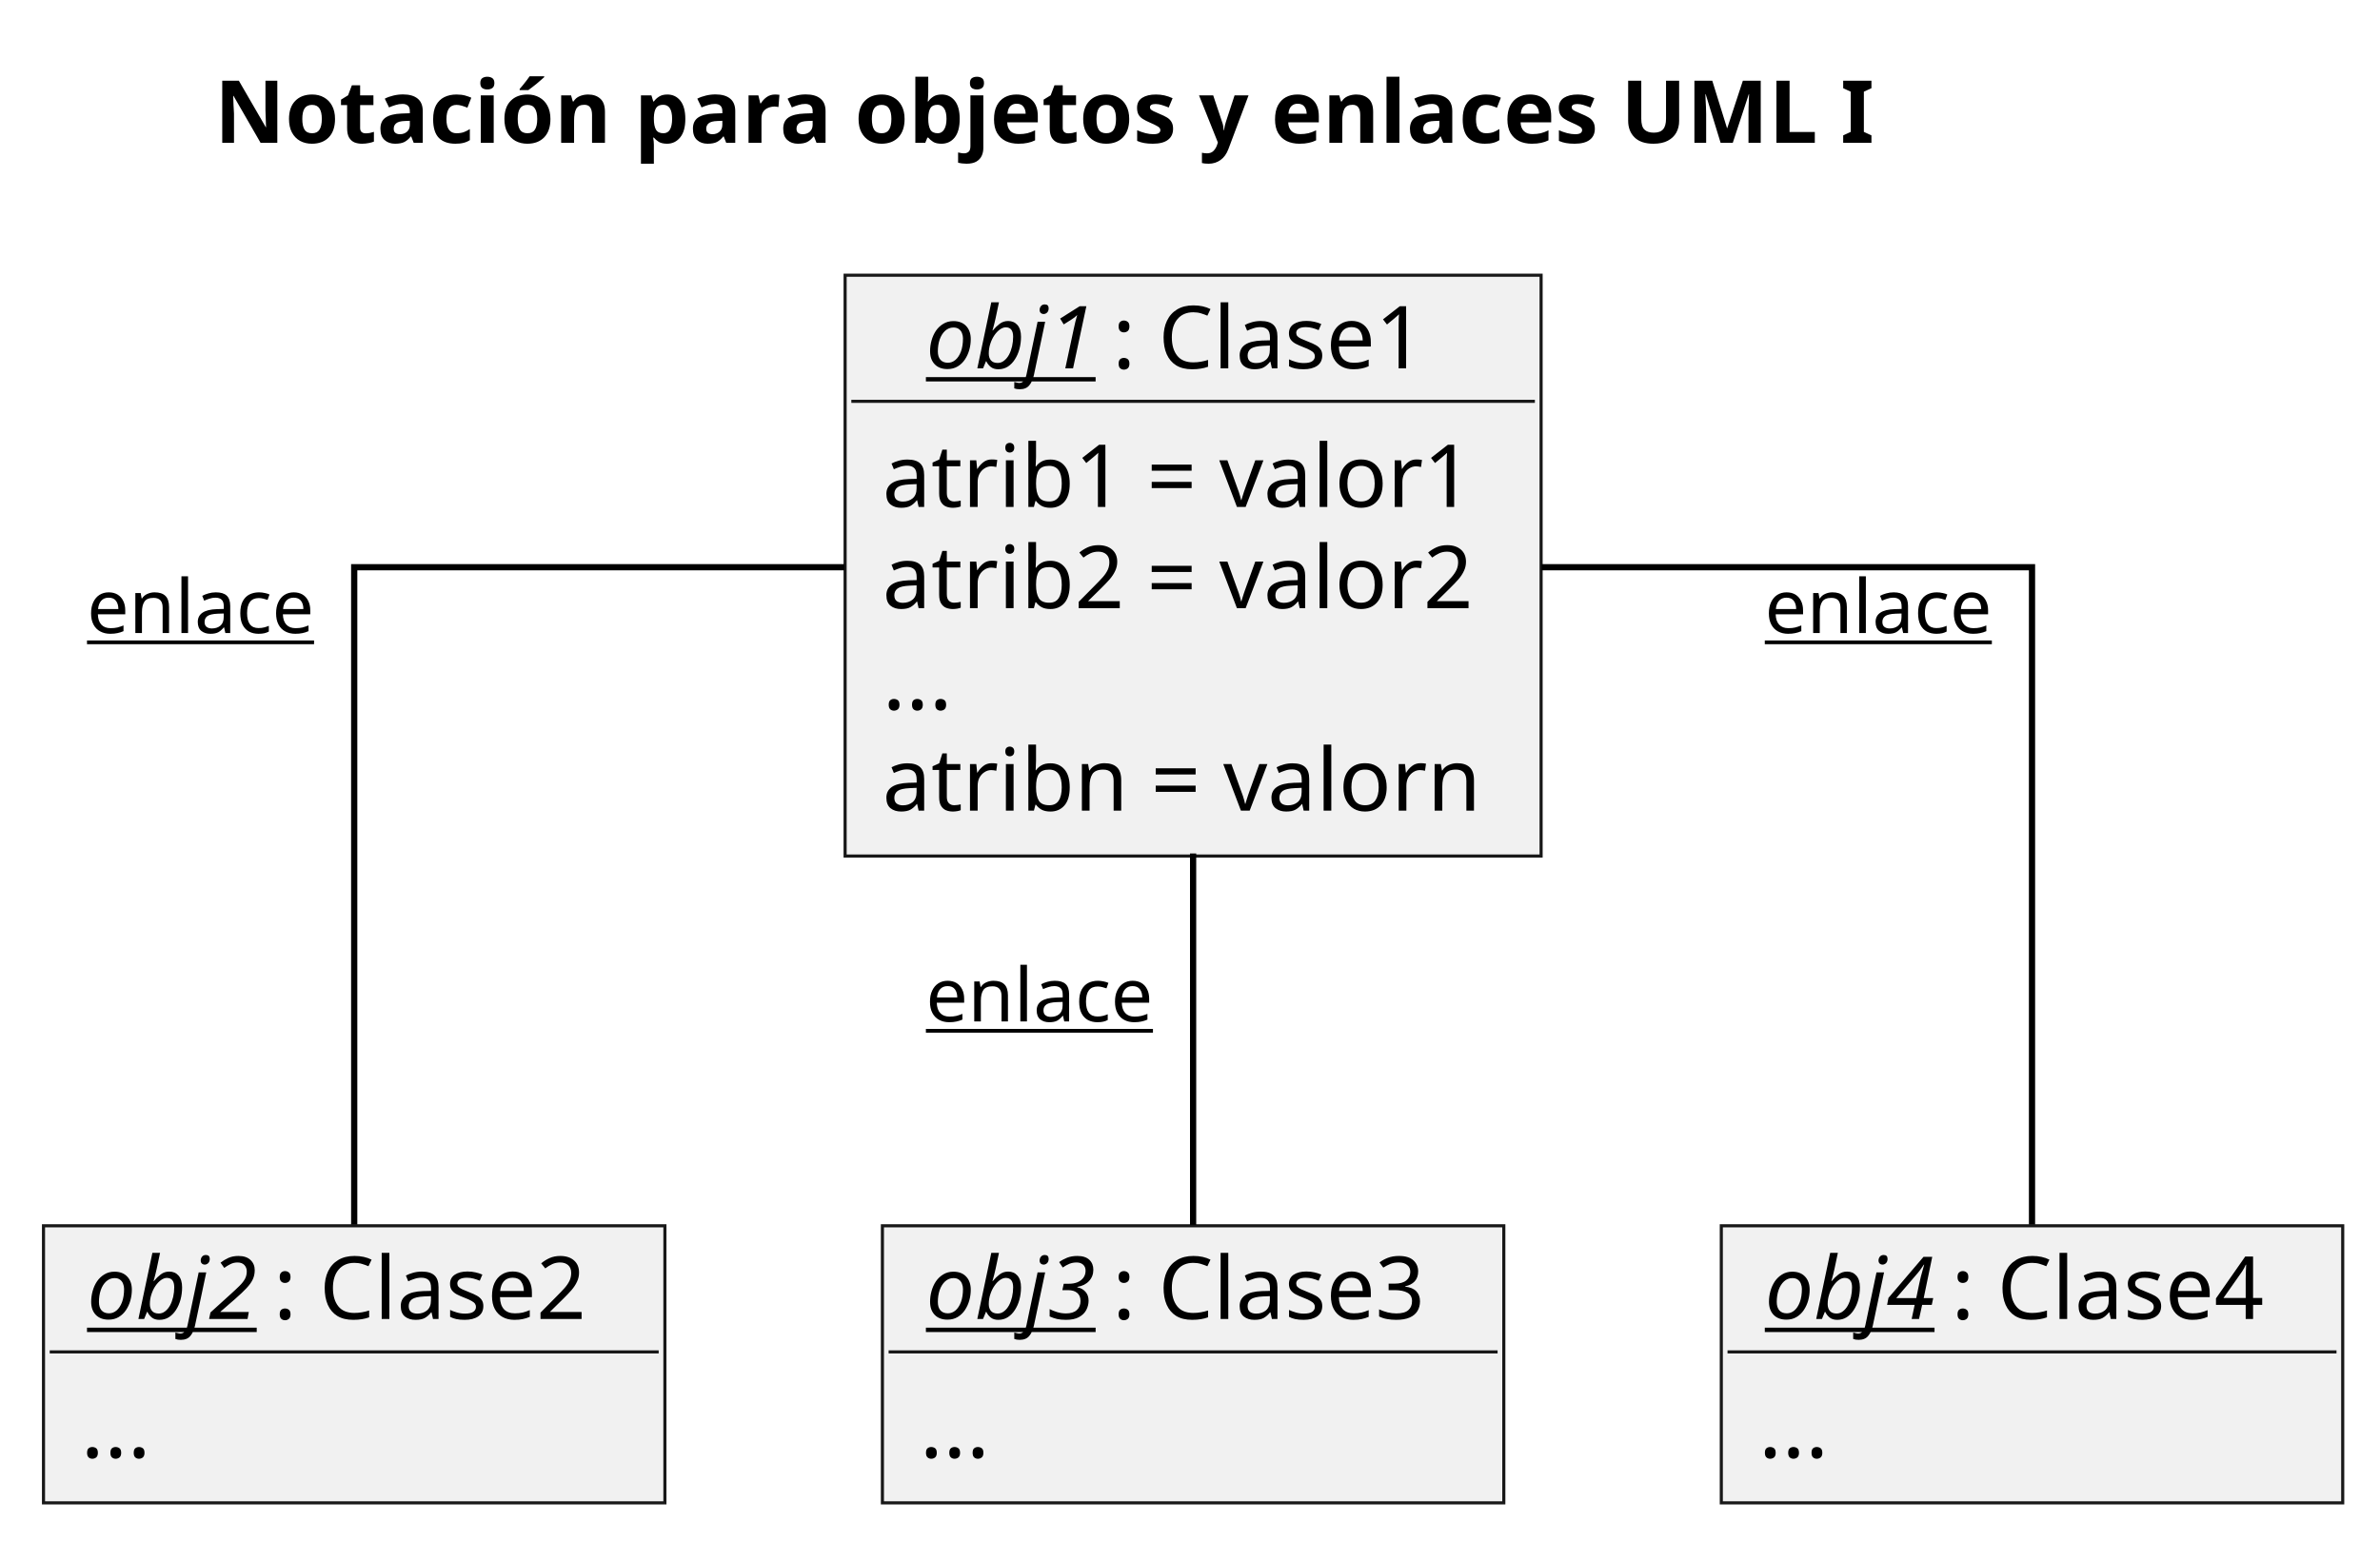
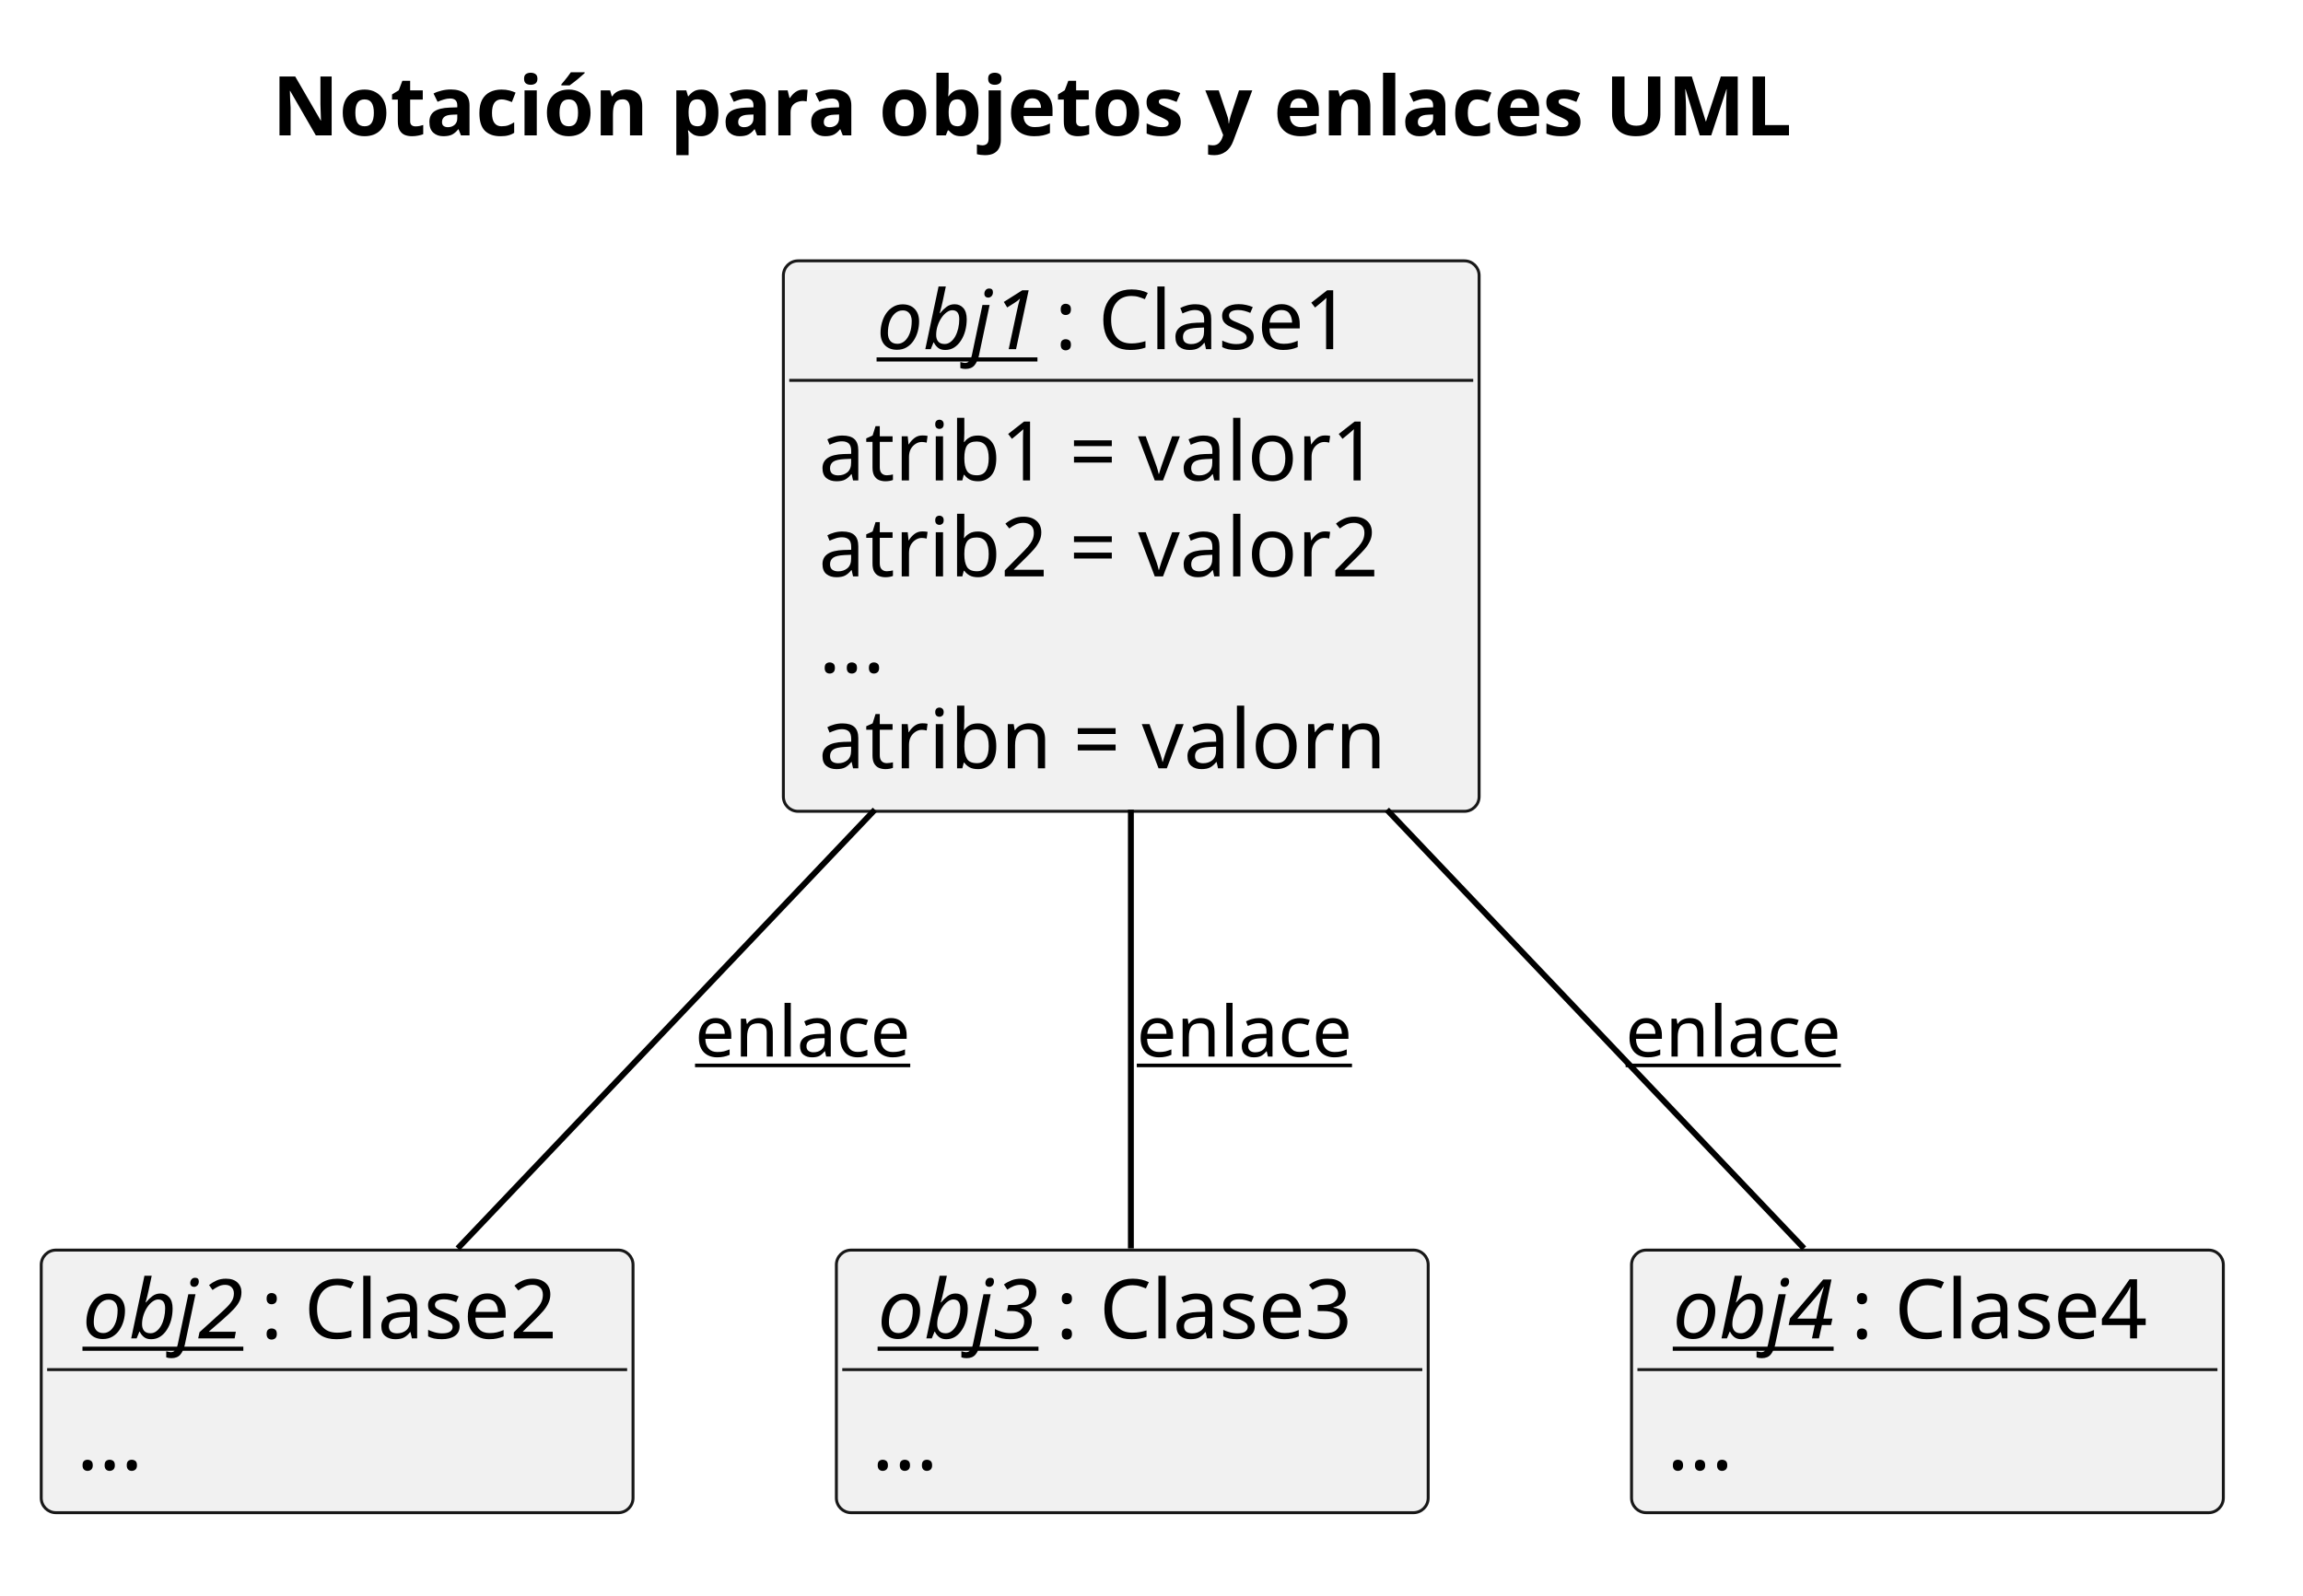
- <svg xmlns="http://www.w3.org/2000/svg" contentStyleType="text/css" height="248px" preserveAspectRatio="none" style="width:383px;height:248px;" version="1.1" viewBox="0 0 383 248" width="383px" zoomAndPan="magnify">
+ <svg xmlns="http://www.w3.org/2000/svg" version="1.1" data-diagram-type="CLASS" style="width:391px;height:271px;" width="391px" height="271px" viewBox="0 0 391 271" zoomAndPan="magnify" preserveAspectRatio="none" contentStyleType="text/css">
  <defs />
-   <g>
-     <text fill="#000000" font-family="sans-serif" font-size="14" font-weight="bold" lengthAdjust="spacing" textLength="300" x="34.5" y="22.995">Notación para objetos y enlaces UML I</text>
-     <g id="elem_obj1">
-       <rect fill="#F1F1F1" height="93.484" style="stroke:#181818;stroke-width:0.5;" width="112" x="136" y="44.297" />
-       <text fill="#000000" font-family="sans-serif" font-size="14" font-style="italic" lengthAdjust="spacing" text-decoration="underline" textLength="30" x="149" y="59.292">obj1</text>
-       <text fill="#000000" font-family="sans-serif" font-size="14" lengthAdjust="spacing" textLength="56" x="179" y="59.292">: Clase1</text>
-       <line style="stroke:#181818;stroke-width:0.5;" x1="137" x2="247" y1="64.594" y2="64.594" />
-       <text fill="#000000" font-family="sans-serif" font-size="14" lengthAdjust="spacing" textLength="100" x="142" y="81.589">atrib1 = valor1</text>
-       <text fill="#000000" font-family="sans-serif" font-size="14" lengthAdjust="spacing" textLength="100" x="142" y="97.886">atrib2 = valor2</text>
-       <text fill="#000000" font-family="sans-serif" font-size="14" lengthAdjust="spacing" textLength="12" x="142" y="114.183">...</text>
-       <text fill="#000000" font-family="sans-serif" font-size="14" lengthAdjust="spacing" textLength="100" x="142" y="130.48">atribn = valorn</text>
+   <g font-family="sans-serif" lengthAdjust="spacing">
+     <g class="title" data-source-line="1">
+       <text x="46.184" y="22.995" fill="#000" font-size="14" textLength="292.106" font-weight="700">Notación para objetos y enlaces UML</text>
    </g>
-     <g id="elem_obj2">
-       <rect fill="#F1F1F1" height="44.594" style="stroke:#181818;stroke-width:0.5;" width="100" x="7" y="197.297" />
-       <text fill="#000000" font-family="sans-serif" font-size="14" font-style="italic" lengthAdjust="spacing" text-decoration="underline" textLength="30" x="14" y="212.292">obj2</text>
-       <text fill="#000000" font-family="sans-serif" font-size="14" lengthAdjust="spacing" textLength="56" x="44" y="212.292">: Clase2</text>
-       <line style="stroke:#181818;stroke-width:0.5;" x1="8" x2="106" y1="217.594" y2="217.594" />
-       <text fill="#000000" font-family="sans-serif" font-size="14" lengthAdjust="spacing" textLength="12" x="13" y="234.589">...</text>
+     <g class="entity" data-qualified-name="obj1" id="ent0001" data-source-line="4">
+       <rect x="133" y="44.297" width="118.121" height="93.484" fill="#F1F1F1" style="stroke:#181818;stroke-width:0.5;" rx="2.5" ry="2.5" />
+       <text x="148.823" y="59.292" fill="#000" font-size="14" textLength="30.249" font-style="italic" text-decoration="underline">obj1</text>
+       <text x="179.072" y="59.292" fill="#000" font-size="14" textLength="56.226">: Clase1</text>
+       <line x1="134" y1="64.594" x2="250.121" y2="64.594" style="stroke:#181818;stroke-width:0.5;" />
+       <text x="139" y="81.589" fill="#000" font-size="14" textLength="106.121">atrib1 = valor1</text>
+       <text x="139" y="97.886" fill="#000" font-size="14" textLength="106.121">atrib2 = valor2</text>
+       <text x="139" y="114.183" fill="#000" font-size="14" textLength="13.351">...</text>
+       <text x="139" y="130.479" fill="#000" font-size="14" textLength="106.053">atribn = valorn</text>
    </g>
-     <g id="elem_obj3">
-       <rect fill="#F1F1F1" height="44.594" style="stroke:#181818;stroke-width:0.5;" width="100" x="142" y="197.297" />
-       <text fill="#000000" font-family="sans-serif" font-size="14" font-style="italic" lengthAdjust="spacing" text-decoration="underline" textLength="30" x="149" y="212.292">obj3</text>
-       <text fill="#000000" font-family="sans-serif" font-size="14" lengthAdjust="spacing" textLength="56" x="179" y="212.292">: Clase3</text>
-       <line style="stroke:#181818;stroke-width:0.5;" x1="143" x2="241" y1="217.594" y2="217.594" />
-       <text fill="#000000" font-family="sans-serif" font-size="14" lengthAdjust="spacing" textLength="12" x="148" y="234.589">...</text>
+     <g class="entity" data-qualified-name="obj2" id="ent0002" data-source-line="11">
+       <rect x="7" y="212.297" width="100.475" height="44.594" fill="#F1F1F1" style="stroke:#181818;stroke-width:0.5;" rx="2.5" ry="2.5" />
+       <text x="14" y="227.292" fill="#000" font-size="14" textLength="30.249" font-style="italic" text-decoration="underline">obj2</text>
+       <text x="44.249" y="227.292" fill="#000" font-size="14" textLength="56.226">: Clase2</text>
+       <line x1="8" y1="232.594" x2="106.475" y2="232.594" style="stroke:#181818;stroke-width:0.5;" />
+       <text x="13" y="249.589" fill="#000" font-size="14" textLength="13.351">...</text>
    </g>
-     <g id="elem_obj4">
-       <rect fill="#F1F1F1" height="44.594" style="stroke:#181818;stroke-width:0.5;" width="100" x="277" y="197.297" />
-       <text fill="#000000" font-family="sans-serif" font-size="14" font-style="italic" lengthAdjust="spacing" text-decoration="underline" textLength="30" x="284" y="212.292">obj4</text>
-       <text fill="#000000" font-family="sans-serif" font-size="14" lengthAdjust="spacing" textLength="56" x="314" y="212.292">: Clase4</text>
-       <line style="stroke:#181818;stroke-width:0.5;" x1="278" x2="376" y1="217.594" y2="217.594" />
-       <text fill="#000000" font-family="sans-serif" font-size="14" lengthAdjust="spacing" textLength="12" x="283" y="234.589">...</text>
+     <g class="entity" data-qualified-name="obj3" id="ent0003" data-source-line="15">
+       <rect x="142" y="212.297" width="100.475" height="44.594" fill="#F1F1F1" style="stroke:#181818;stroke-width:0.5;" rx="2.5" ry="2.5" />
+       <text x="149" y="227.292" fill="#000" font-size="14" textLength="30.249" font-style="italic" text-decoration="underline">obj3</text>
+       <text x="179.249" y="227.292" fill="#000" font-size="14" textLength="56.226">: Clase3</text>
+       <line x1="143" y1="232.594" x2="241.475" y2="232.594" style="stroke:#181818;stroke-width:0.5;" />
+       <text x="148" y="249.589" fill="#000" font-size="14" textLength="13.351">...</text>
    </g>
-     <g id="link_obj1_obj2">
-       <path codeLine="6" d="M135.92,91.297 C98.83,91.297 57,91.297 57,91.297 C57,91.297 57,160.227 57,197.117 " fill="none" id="obj1-obj2" style="stroke:#000000;stroke-width:1.0;" />
-       <text fill="#000000" font-family="sans-serif" font-size="12" lengthAdjust="spacing" text-decoration="underline" textLength="42" x="14" y="101.885">enlace</text>
+     <g class="entity" data-qualified-name="obj4" id="ent0004" data-source-line="19">
+       <rect x="277" y="212.297" width="100.475" height="44.594" fill="#F1F1F1" style="stroke:#181818;stroke-width:0.5;" rx="2.5" ry="2.5" />
+       <text x="284" y="227.292" fill="#000" font-size="14" textLength="30.249" font-style="italic" text-decoration="underline">obj4</text>
+       <text x="314.249" y="227.292" fill="#000" font-size="14" textLength="56.226">: Clase4</text>
+       <line x1="278" y1="232.594" x2="376.475" y2="232.594" style="stroke:#181818;stroke-width:0.5;" />
+       <text x="283" y="249.589" fill="#000" font-size="14" textLength="13.351">...</text>
    </g>
-     <g id="link_obj1_obj3">
-       <path codeLine="7" d="M192,137.367 C192,157.717 192,180.657 192,197.157 " fill="none" id="obj1-obj3" style="stroke:#000000;stroke-width:1.0;" />
-       <text fill="#000000" font-family="sans-serif" font-size="12" lengthAdjust="spacing" text-decoration="underline" textLength="42" x="149" y="164.405">enlace</text>
+     <g class="link" data-entity-1="ent0001" data-entity-2="ent0002" id="lnk5" data-source-line="23" data-link-type="association">
+       <path d="M148.54,137.507 C124.8,162.477 96.5,192.257 77.71,212.017" style="stroke:#000;stroke-width:1;" fill="none" id="obj1-obj2" codeLine="23" />
+       <text x="118" y="179.436" fill="#000" font-size="12" textLength="39.656" text-decoration="underline">enlace</text>
    </g>
-     <g id="link_obj1_obj4">
-       <path codeLine="8" d="M248.08,91.297 C285.17,91.297 327,91.297 327,91.297 C327,91.297 327,160.227 327,197.117 " fill="none" id="obj1-obj4" style="stroke:#000000;stroke-width:1.0;" />
-       <text fill="#000000" font-family="sans-serif" font-size="12" lengthAdjust="spacing" text-decoration="underline" textLength="42" x="284" y="101.885">enlace</text>
+     <g class="link" data-entity-1="ent0001" data-entity-2="ent0003" id="lnk6" data-source-line="24" data-link-type="association">
+       <path d="M192,137.507 C192,162.477 192,192.257 192,212.017" style="stroke:#000;stroke-width:1;" fill="none" id="obj1-obj3" codeLine="24" />
+       <text x="193" y="179.436" fill="#000" font-size="12" textLength="39.656" text-decoration="underline">enlace</text>
+     </g>
+     <g class="link" data-entity-1="ent0001" data-entity-2="ent0004" id="lnk7" data-source-line="25" data-link-type="association">
+       <path d="M235.46,137.507 C259.2,162.477 287.5,192.257 306.29,212.017" style="stroke:#000;stroke-width:1;" fill="none" id="obj1-obj4" codeLine="25" />
+       <text x="276" y="179.436" fill="#000" font-size="12" textLength="39.656" text-decoration="underline">enlace</text>
    </g>
  </g>
</svg>
